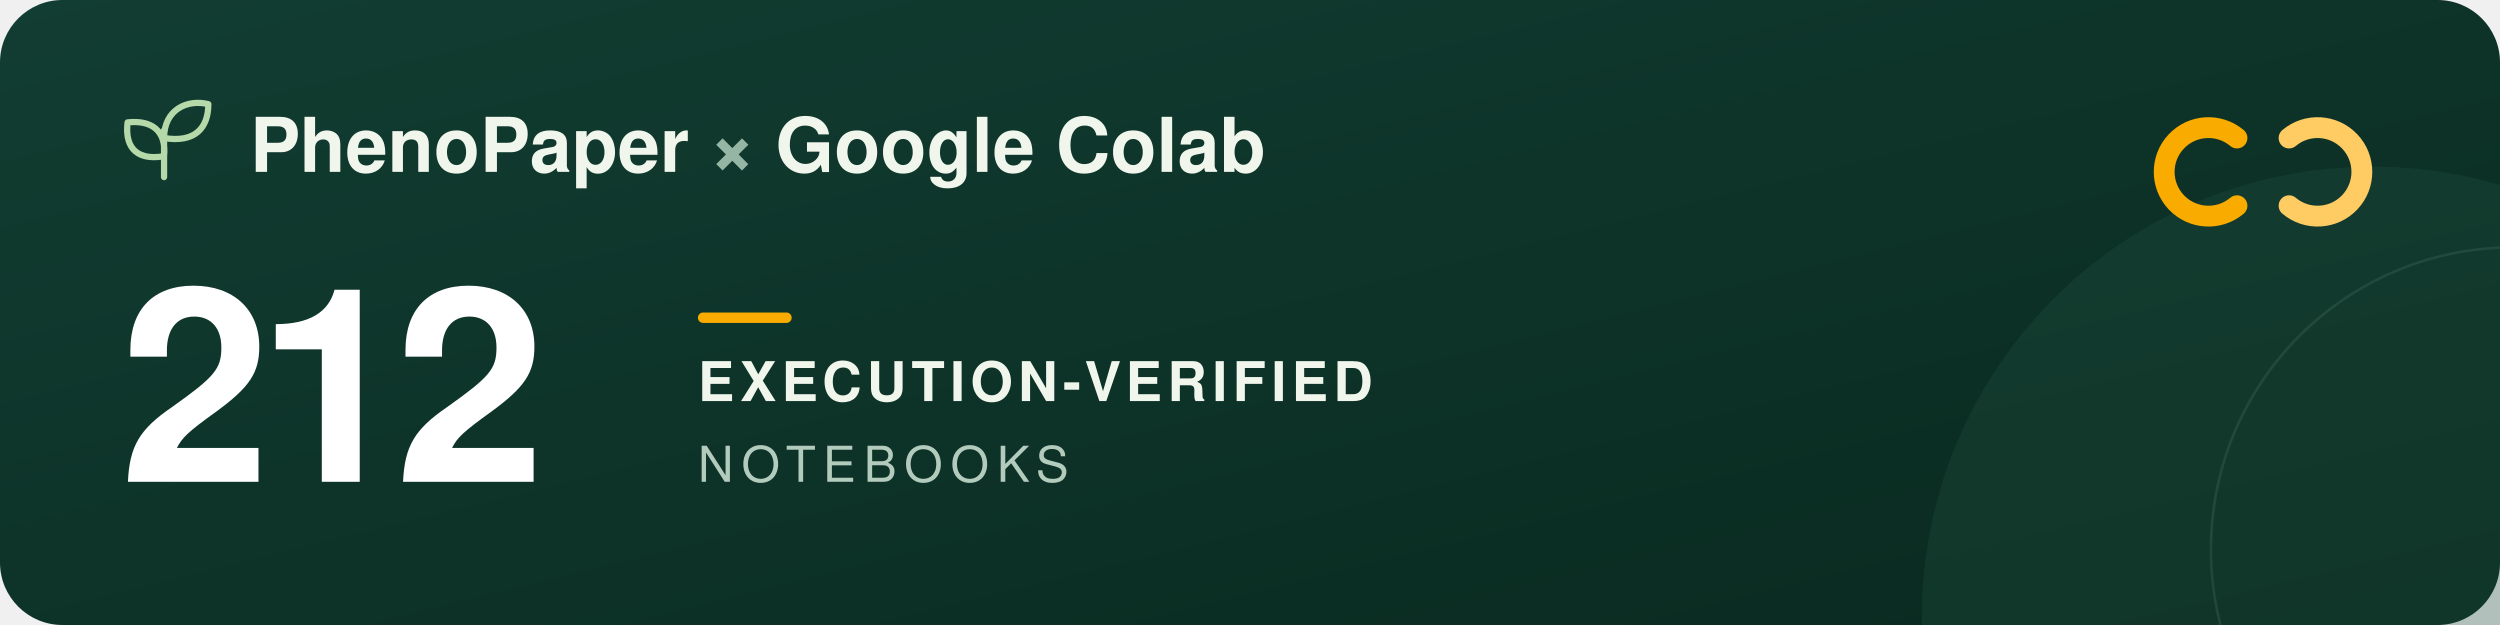
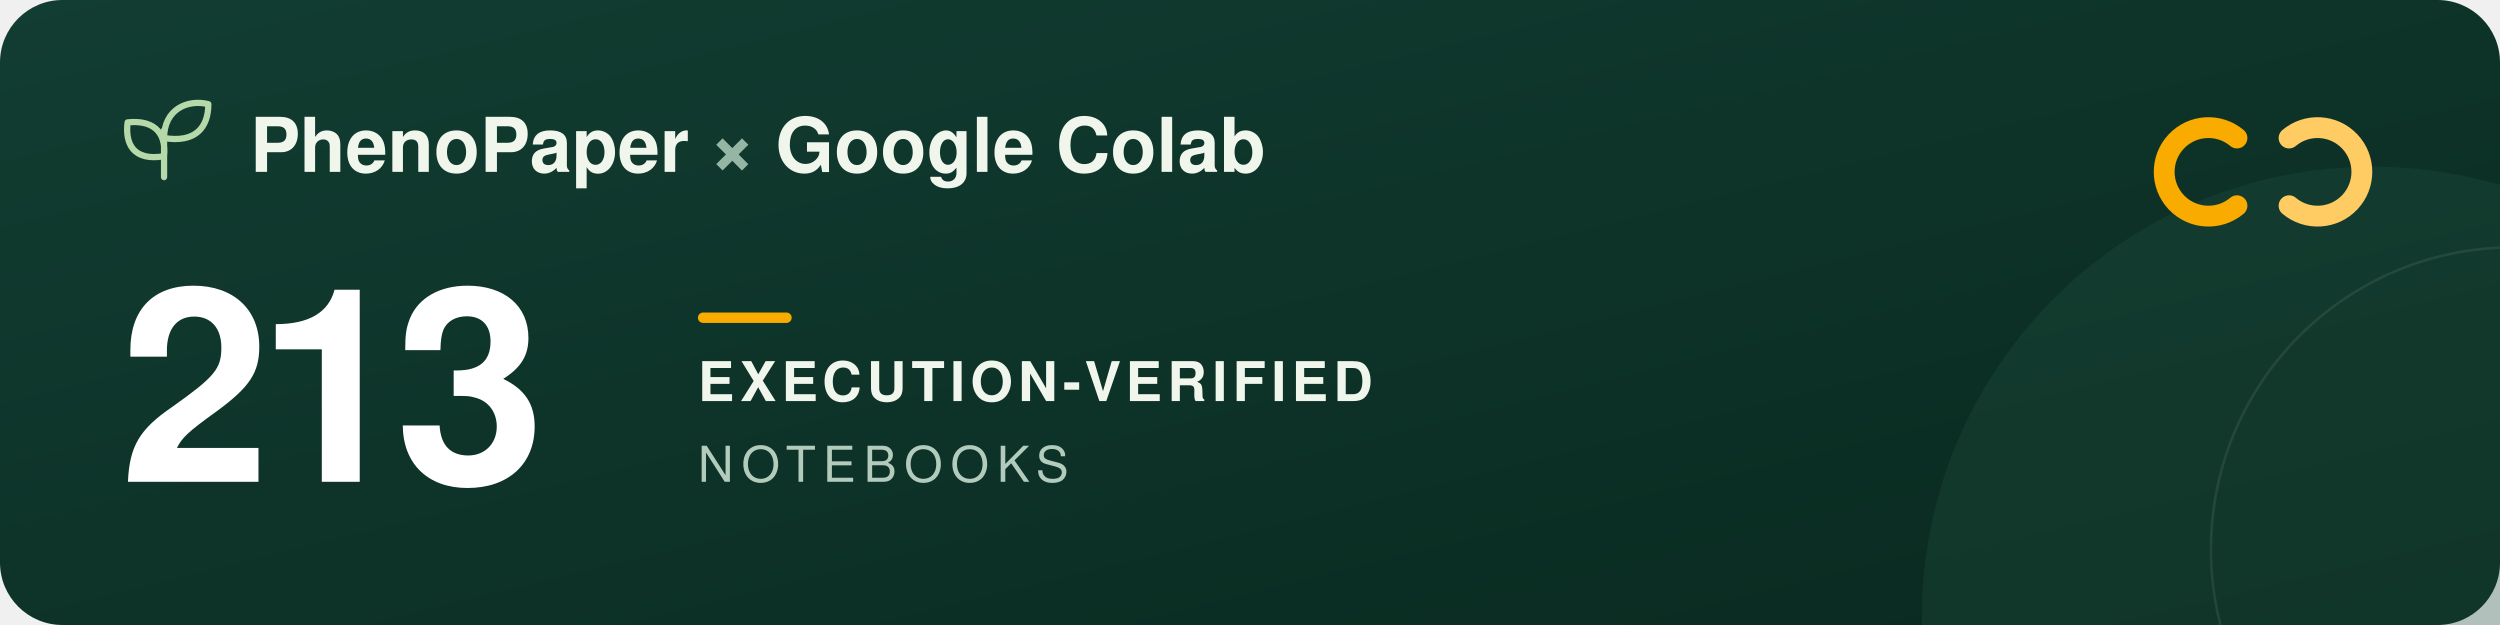
<svg xmlns="http://www.w3.org/2000/svg" width="960" height="240" viewBox="0 0 960 240" role="img" aria-labelledby="title description">
  <defs>
    <linearGradient id="forest" x2="1" y2="1">
      <stop stop-color="#123d32" />
      <stop offset="1" stop-color="#09291f" />
    </linearGradient>
  </defs>
  <rect width="960" height="240" rx="24" fill="url(#forest)" />
  <circle cx="911" cy="237" r="173" fill="#205240" opacity=".3" />
  <circle cx="965" cy="211" r="116" fill="none" stroke="#a5c6ad" stroke-opacity=".12" />
  <g transform="translate(48 39)" fill="none" stroke="#b5d9a9" stroke-width="2.4" stroke-linecap="round" stroke-linejoin="round">
    <path d="M15 29V11M15 21C3 23 0 16 1 8c9-1 15 3 14 13ZM15 14C15 3 24-1 32 1c0 9-5 15-17 13Z" />
  </g>
  <g font-family="-apple-system, BlinkMacSystemFont, 'Segoe UI', Helvetica, Arial, sans-serif">
    <text x="96" y="66" fill="#f1f6ed" font-size="29" font-weight="600">PhenoPaper <tspan fill="#95b6a5">×</tspan> Google Colab</text>
-     <text x="46" y="185" fill="#ffffff" font-size="104" font-weight="700" letter-spacing="-5">212</text>
+     <text x="46" y="185" fill="#ffffff" font-size="104" font-weight="700" letter-spacing="-5">213</text>
    <rect x="268" y="120" width="36" height="4" rx="2" fill="#f9ab00" />
    <text x="268" y="154" fill="#f1f6ed" font-size="21" font-weight="600" letter-spacing="2">EXECUTION-VERIFIED</text>
    <text x="268" y="185" fill="#b2cbbc" font-size="19" font-weight="500" letter-spacing="3">NOTEBOOKS</text>
  </g>
  <g transform="translate(832 44)" fill="none" stroke-width="8" stroke-linecap="round">
    <path d="M27 9a17 17 0 1 0 0 26" stroke="#f9ab00" />
    <path d="M47 9a17 17 0 1 1 0 26" stroke="#ffcc64" />
  </g>
</svg>
